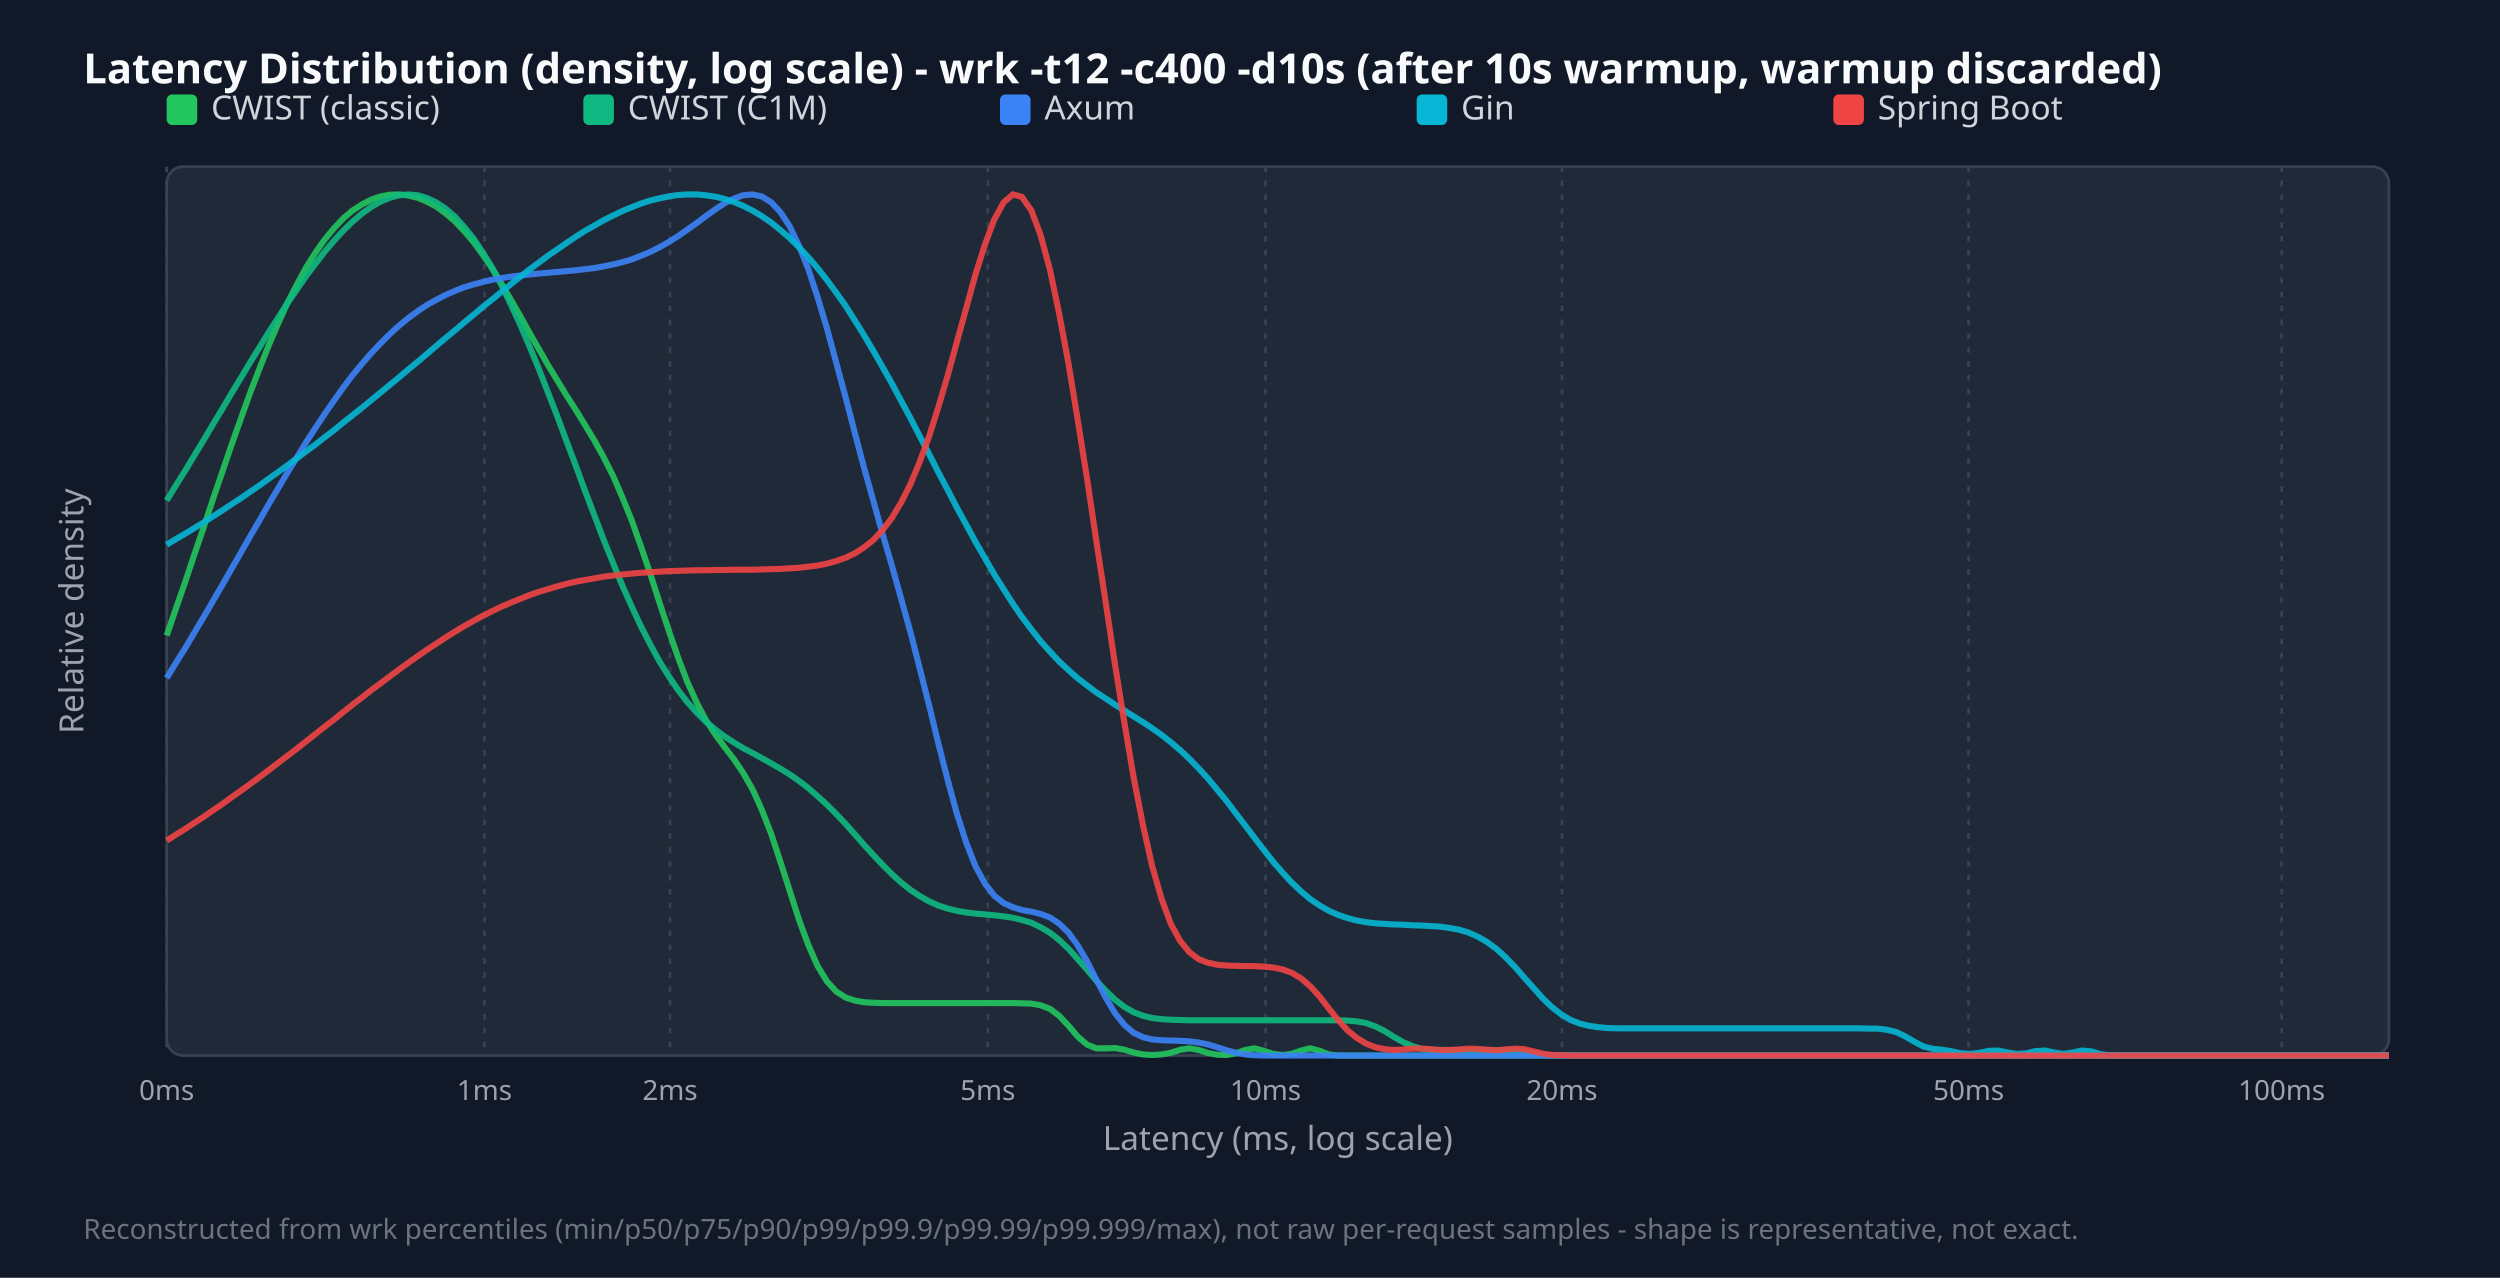
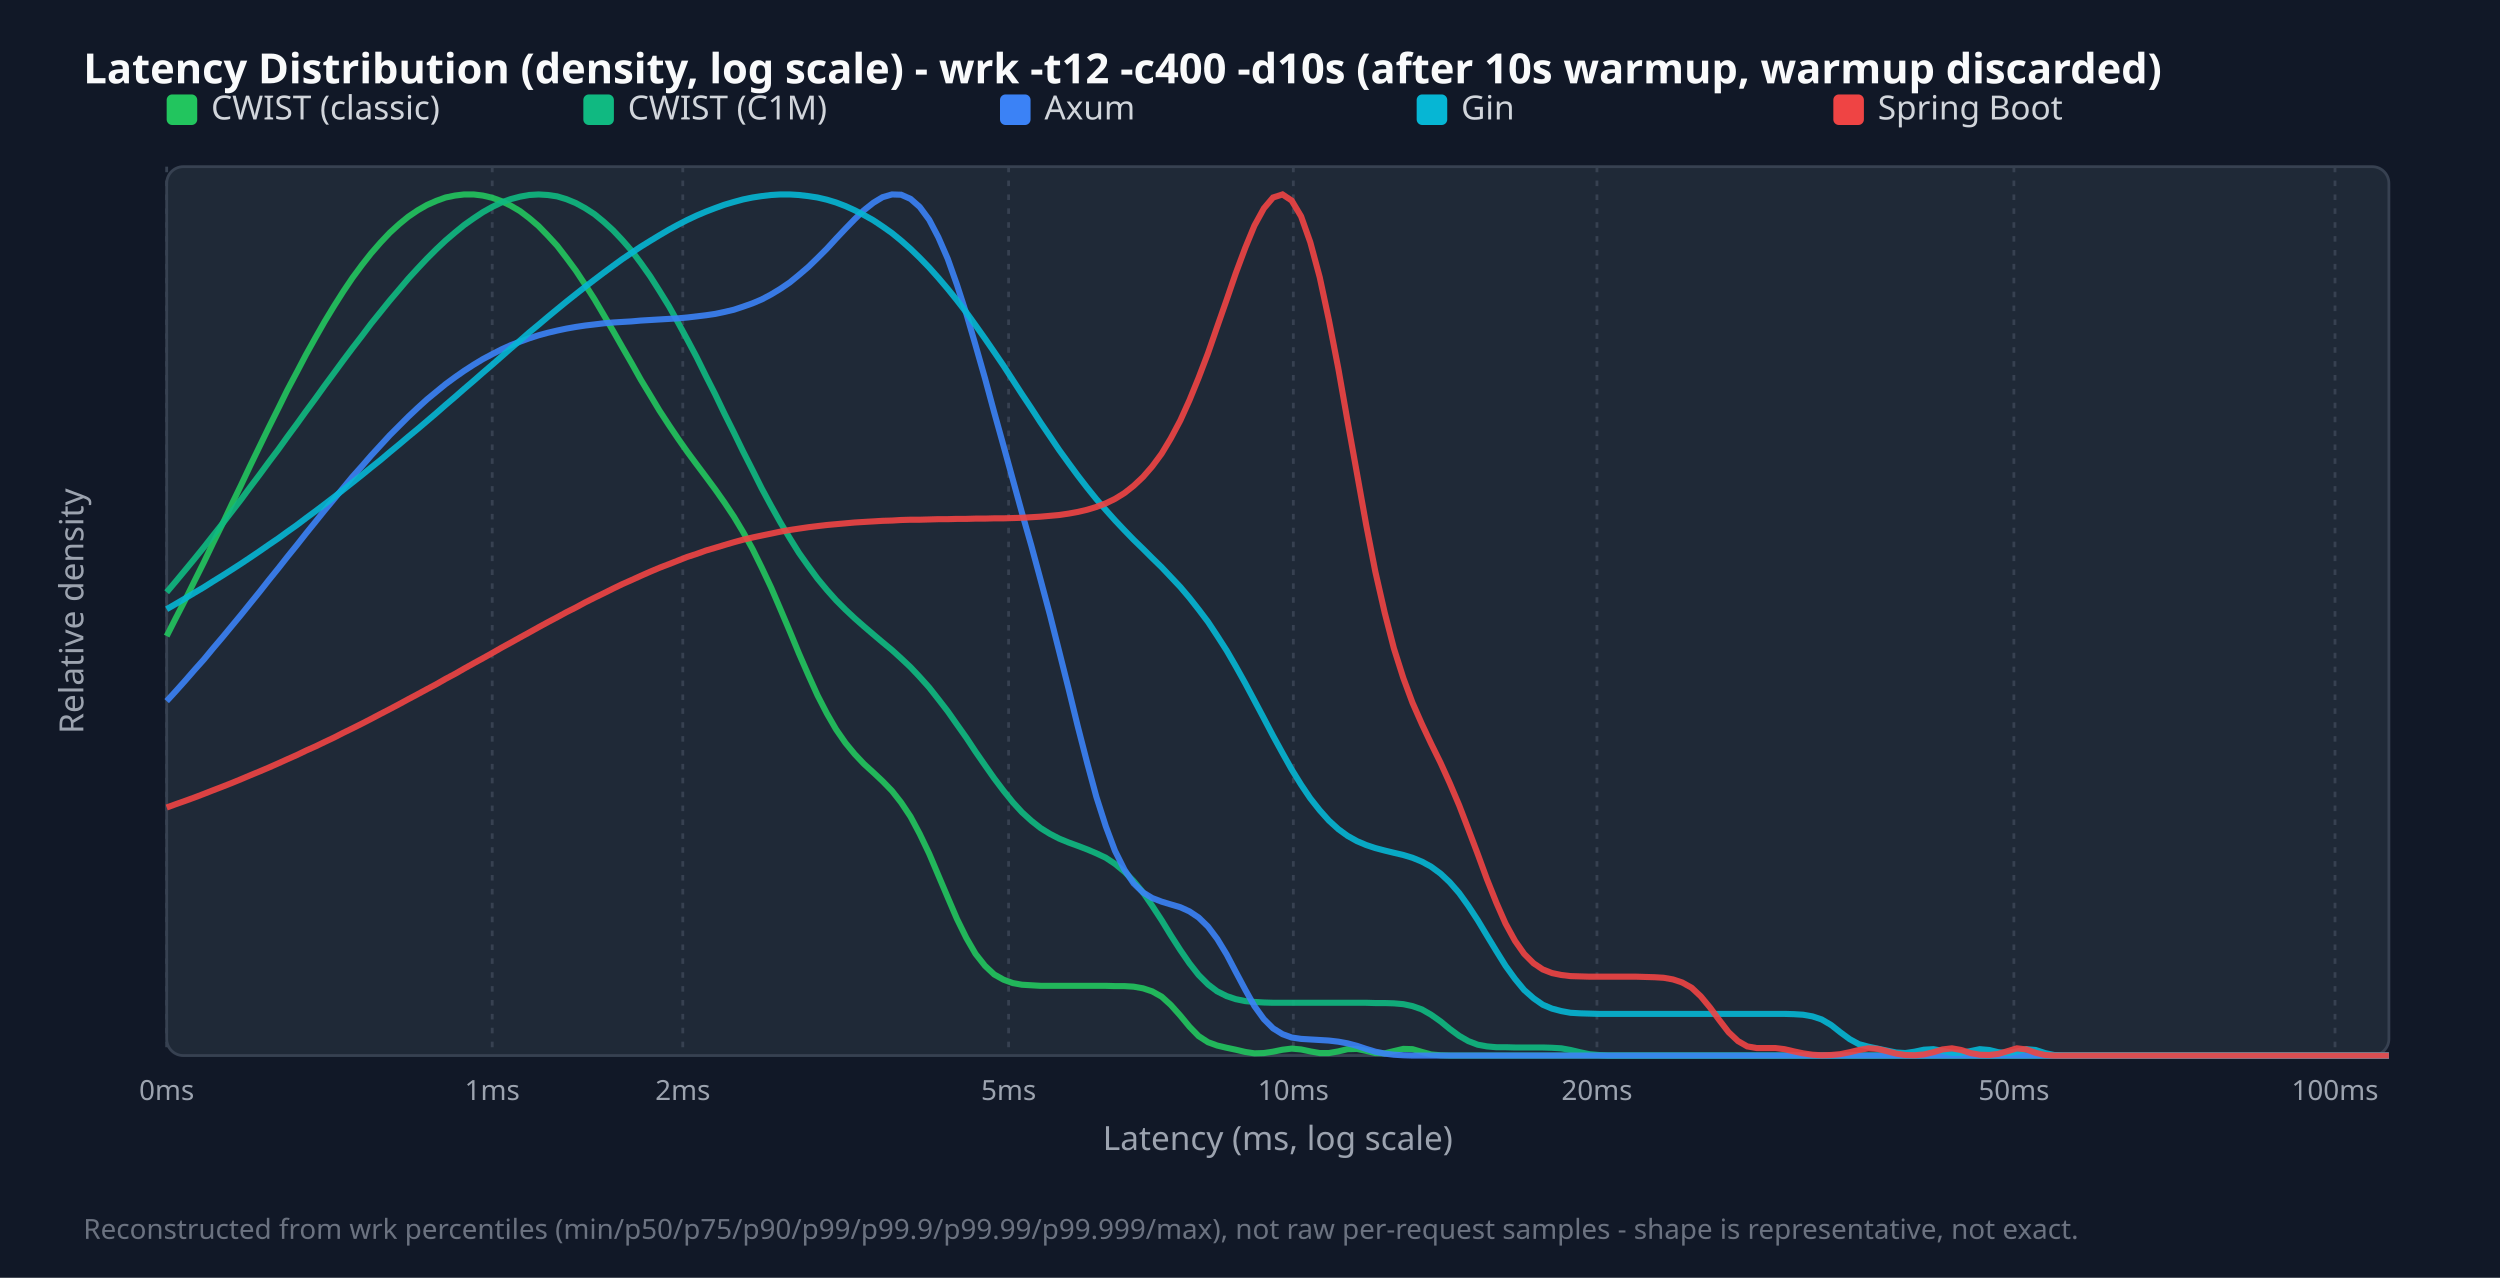
<svg xmlns="http://www.w3.org/2000/svg" width="900" height="460" viewBox="0 0 900 460">
  <style>.title{font:15px sans-serif;font-weight:bold;fill:#f9fafb}.legend{font:12px sans-serif;fill:#d1d5db}.tick{font:10px sans-serif;fill:#9ca3af}.axis-label{font:12px sans-serif;fill:#9ca3af}.footer{font:10px sans-serif;fill:#6b7280}</style>
  <rect width="100%" height="100%" fill="#111827" />
  <text x="30" y="30" class="title">Latency Distribution (density, log scale) - wrk -t12 -c400 -d10s (after 10s warmup, warmup discarded)</text>
  <rect x="60" y="60" width="800" height="320" fill="#1f2937" rx="6" stroke="#374151" />
  <line x1="60.0" y1="60" x2="60.0" y2="380" stroke="#374151" stroke-dasharray="2,3" />
  <text x="60.0" y="396" text-anchor="middle" class="tick">0ms</text>
-   <line x1="174.4" y1="60" x2="174.4" y2="380" stroke="#374151" stroke-dasharray="2,3" />
-   <text x="174.4" y="396" text-anchor="middle" class="tick">1ms</text>
-   <line x1="241.2" y1="60" x2="241.2" y2="380" stroke="#374151" stroke-dasharray="2,3" />
-   <text x="241.2" y="396" text-anchor="middle" class="tick">2ms</text>
-   <line x1="355.6" y1="60" x2="355.6" y2="380" stroke="#374151" stroke-dasharray="2,3" />
-   <text x="355.6" y="396" text-anchor="middle" class="tick">5ms</text>
-   <line x1="455.6" y1="60" x2="455.6" y2="380" stroke="#374151" stroke-dasharray="2,3" />
-   <text x="455.6" y="396" text-anchor="middle" class="tick">10ms</text>
-   <line x1="562.3" y1="60" x2="562.3" y2="380" stroke="#374151" stroke-dasharray="2,3" />
-   <text x="562.3" y="396" text-anchor="middle" class="tick">20ms</text>
-   <line x1="708.7" y1="60" x2="708.7" y2="380" stroke="#374151" stroke-dasharray="2,3" />
-   <text x="708.7" y="396" text-anchor="middle" class="tick">50ms</text>
-   <line x1="821.4" y1="60" x2="821.4" y2="380" stroke="#374151" stroke-dasharray="2,3" />
-   <text x="821.4" y="396" text-anchor="middle" class="tick">100ms</text>
+   <line x1="177.2" y1="60" x2="177.2" y2="380" stroke="#374151" stroke-dasharray="2,3" />
+   <text x="177.2" y="396" text-anchor="middle" class="tick">1ms</text>
+   <line x1="245.8" y1="60" x2="245.8" y2="380" stroke="#374151" stroke-dasharray="2,3" />
+   <text x="245.8" y="396" text-anchor="middle" class="tick">2ms</text>
+   <line x1="363.1" y1="60" x2="363.1" y2="380" stroke="#374151" stroke-dasharray="2,3" />
+   <text x="363.1" y="396" text-anchor="middle" class="tick">5ms</text>
+   <line x1="465.6" y1="60" x2="465.6" y2="380" stroke="#374151" stroke-dasharray="2,3" />
+   <text x="465.6" y="396" text-anchor="middle" class="tick">10ms</text>
+   <line x1="574.9" y1="60" x2="574.9" y2="380" stroke="#374151" stroke-dasharray="2,3" />
+   <text x="574.9" y="396" text-anchor="middle" class="tick">20ms</text>
+   <line x1="725.0" y1="60" x2="725.0" y2="380" stroke="#374151" stroke-dasharray="2,3" />
+   <text x="725.0" y="396" text-anchor="middle" class="tick">50ms</text>
+   <line x1="840.6" y1="60" x2="840.6" y2="380" stroke="#374151" stroke-dasharray="2,3" />
+   <text x="840.6" y="396" text-anchor="middle" class="tick">100ms</text>
  <rect x="60" y="34" width="11" height="11" fill="#22c55e" rx="2" />
  <text x="76" y="43" class="legend">CWIST (classic)</text>
  <rect x="210" y="34" width="11" height="11" fill="#10b981" rx="2" />
  <text x="226" y="43" class="legend">CWIST (C1M)</text>
  <rect x="360" y="34" width="11" height="11" fill="#3b82f6" rx="2" />
  <text x="376" y="43" class="legend">Axum</text>
  <rect x="510" y="34" width="11" height="11" fill="#06b6d4" rx="2" />
  <text x="526" y="43" class="legend">Gin</text>
  <rect x="660" y="34" width="11" height="11" fill="#ef4444" rx="2" />
  <text x="676" y="43" class="legend">Spring Boot</text>
-   <polyline points="60.0,228.8 63.3,219.2 66.7,209.4 70.0,199.5 73.4,189.6 76.7,179.6 80.1,169.7 83.4,160.0 86.8,150.5 90.1,141.3 93.5,132.5 96.8,124.2 100.2,116.3 103.5,109.0 106.9,102.4 110.2,96.3 113.6,90.9 116.9,86.2 120.3,82.1 123.6,78.6 126.9,75.8 130.3,73.6 133.6,71.9 137.0,70.7 140.3,70.1 143.7,70.0 147.0,70.4 150.4,71.2 153.7,72.6 157.1,74.4 160.4,76.8 163.8,79.7 167.1,83.2 170.5,87.2 173.8,91.7 177.2,96.7 180.5,102.1 183.8,107.7 187.2,113.6 190.5,119.6 193.9,125.5 197.2,131.3 200.6,136.9 203.9,142.3 207.3,147.6 210.6,153.0 214.0,158.6 217.3,164.6 220.7,171.3 224.0,178.9 227.4,187.3 230.7,196.6 234.1,206.6 237.4,216.9 240.8,227.1 244.1,236.7 247.4,245.4 250.8,252.9 254.1,259.2 257.5,264.4 260.8,268.9 264.2,273.3 267.5,278.2 270.9,284.1 274.2,291.4 277.6,300.1 280.9,310.1 284.3,320.7 287.6,331.0 291.0,340.2 294.3,347.7 297.7,353.3 301.0,356.9 304.4,359.1 307.7,360.2 311.0,360.8 314.4,361.0 317.7,361.1 321.1,361.1 324.4,361.1 327.8,361.1 331.1,361.1 334.5,361.1 337.8,361.1 341.2,361.1 344.5,361.1 347.9,361.1 351.2,361.1 354.6,361.1 357.9,361.1 361.3,361.1 364.6,361.1 367.9,361.2 371.3,361.3 374.6,361.9 378.0,363.2 381.3,365.7 384.7,369.3 388.0,373.2 391.4,376.1 394.7,377.4 398.1,377.4 401.4,377.3 404.8,377.9 408.1,378.9 411.5,379.6 414.8,379.8 418.2,379.6 421.5,379.0 424.9,377.9 428.2,377.4 431.5,378.0 434.9,379.1 438.2,379.7 441.6,379.8 444.9,379.2 448.3,378.0 451.6,377.4 455.0,378.3 458.3,379.4 461.7,379.8 465.0,379.4 468.4,378.2 471.7,377.4 475.1,378.3 478.4,379.6 481.8,380.0 485.1,380.0 488.5,380.0 491.8,380.0 495.1,380.0 498.5,380.0 501.8,380.0 505.2,380.0 508.5,380.0 511.9,380.0 515.2,380.0 518.6,380.0 521.9,380.0 525.3,380.0 528.6,380.0 532.0,380.0 535.3,380.0 538.7,380.0 542.0,380.0 545.4,380.0 548.7,380.0 552.1,380.0 555.4,380.0 558.7,380.0 562.1,380.0 565.4,380.0 568.8,380.0 572.1,380.0 575.5,380.0 578.8,380.0 582.2,380.0 585.5,380.0 588.9,380.0 592.2,380.0 595.6,380.0 598.9,380.0 602.3,380.0 605.6,380.0 609.0,380.0 612.3,380.0 615.6,380.0 619.0,380.0 622.3,380.0 625.7,380.0 629.0,380.0 632.4,380.0 635.7,380.0 639.1,380.0 642.4,380.0 645.8,380.0 649.1,380.0 652.5,380.0 655.8,380.0 659.2,380.0 662.5,380.0 665.9,380.0 669.2,380.0 672.6,380.0 675.9,380.0 679.2,380.0 682.6,380.0 685.9,380.0 689.3,380.0 692.6,380.0 696.0,380.0 699.3,380.0 702.7,380.0 706.0,380.0 709.4,380.0 712.7,380.0 716.1,380.0 719.4,380.0 722.8,380.0 726.1,380.0 729.5,380.0 732.8,380.0 736.2,380.0 739.5,380.0 742.8,380.0 746.2,380.0 749.5,380.0 752.9,380.0 756.2,380.0 759.6,380.0 762.9,380.0 766.3,380.0 769.6,380.0 773.0,380.0 776.3,380.0 779.7,380.0 783.0,380.0 786.4,380.0 789.7,380.0 793.1,380.0 796.4,380.0 799.7,380.0 803.1,380.0 806.4,380.0 809.8,380.0 813.1,380.0 816.5,380.0 819.8,380.0 823.2,380.0 826.5,380.0 829.9,380.0 833.2,380.0 836.6,380.0 839.9,380.0 843.3,380.0 846.6,380.0 850.0,380.0 853.3,380.0 856.7,380.0 860.0,380.0" fill="none" stroke="#22c55e" stroke-width="2.2" opacity="0.9" />
-   <polyline points="60.0,180.2 63.3,174.8 66.7,169.4 70.0,163.9 73.4,158.3 76.7,152.7 80.1,147.1 83.4,141.5 86.8,135.9 90.1,130.4 93.5,124.9 96.8,119.5 100.2,114.3 103.5,109.1 106.9,104.2 110.2,99.4 113.6,94.9 116.9,90.6 120.3,86.6 123.6,83.0 126.9,79.8 130.3,76.9 133.6,74.5 137.0,72.6 140.3,71.2 143.7,70.3 147.0,70.0 150.4,70.3 153.7,71.3 157.1,72.9 160.4,75.1 163.8,78.0 167.1,81.7 170.5,85.9 173.8,90.9 177.2,96.4 180.5,102.6 183.8,109.4 187.2,116.7 190.5,124.4 193.9,132.6 197.2,141.1 200.6,149.8 203.9,158.7 207.3,167.7 210.6,176.7 214.0,185.6 217.3,194.3 220.7,202.7 224.0,210.7 227.4,218.3 230.7,225.4 234.1,232.0 237.4,238.1 240.8,243.5 244.1,248.4 247.4,252.7 250.8,256.5 254.1,259.8 257.5,262.6 260.8,265.1 264.2,267.3 267.5,269.3 270.9,271.1 274.2,272.9 277.6,274.8 280.9,276.7 284.3,278.8 287.6,281.1 291.0,283.7 294.3,286.6 297.7,289.7 301.0,293.0 304.4,296.6 307.7,300.3 311.0,304.1 314.4,307.8 317.7,311.3 321.1,314.7 324.4,317.7 327.8,320.4 331.1,322.6 334.5,324.5 337.8,326.0 341.2,327.1 344.5,327.9 347.9,328.5 351.2,328.9 354.6,329.2 357.9,329.5 361.3,329.9 364.6,330.4 367.9,331.2 371.3,332.2 374.6,333.8 378.0,335.8 381.3,338.4 384.7,341.6 388.0,345.3 391.4,349.2 394.7,353.1 398.1,356.7 401.4,359.9 404.8,362.5 408.1,364.4 411.5,365.7 414.8,366.5 418.2,366.9 421.5,367.1 424.9,367.2 428.2,367.3 431.5,367.3 434.9,367.3 438.2,367.3 441.6,367.3 444.9,367.3 448.3,367.3 451.6,367.3 455.0,367.3 458.3,367.3 461.7,367.3 465.0,367.3 468.4,367.3 471.7,367.3 475.1,367.3 478.4,367.3 481.8,367.3 485.1,367.4 488.5,367.7 491.8,368.3 495.1,369.5 498.5,371.2 501.8,373.3 505.2,375.2 508.5,376.6 511.9,377.6 515.2,378.0 518.6,378.0 521.9,378.0 525.3,378.1 528.6,378.1 532.0,378.0 535.3,378.0 538.7,378.1 542.0,378.1 545.4,378.1 548.7,378.6 552.1,379.4 555.4,379.8 558.7,380.0 562.1,380.0 565.4,380.0 568.8,380.0 572.1,380.0 575.5,380.0 578.8,380.0 582.2,380.0 585.5,380.0 588.9,380.0 592.2,380.0 595.6,380.0 598.9,380.0 602.3,380.0 605.6,380.0 609.0,380.0 612.3,380.0 615.6,380.0 619.0,380.0 622.3,380.0 625.7,380.0 629.0,380.0 632.4,380.0 635.7,380.0 639.1,380.0 642.4,380.0 645.8,380.0 649.1,380.0 652.5,380.0 655.8,380.0 659.2,380.0 662.5,380.0 665.9,380.0 669.2,380.0 672.6,380.0 675.9,380.0 679.2,380.0 682.6,380.0 685.9,380.0 689.3,380.0 692.6,380.0 696.0,380.0 699.3,380.0 702.7,380.0 706.0,380.0 709.4,380.0 712.7,380.0 716.1,380.0 719.4,380.0 722.8,380.0 726.1,380.0 729.5,380.0 732.8,380.0 736.2,380.0 739.5,380.0 742.8,380.0 746.2,380.0 749.5,380.0 752.9,380.0 756.2,380.0 759.6,380.0 762.9,380.0 766.3,380.0 769.6,380.0 773.0,380.0 776.3,380.0 779.7,380.0 783.0,380.0 786.4,380.0 789.7,380.0 793.1,380.0 796.4,380.0 799.7,380.0 803.1,380.0 806.4,380.0 809.8,380.0 813.1,380.0 816.5,380.0 819.8,380.0 823.2,380.0 826.5,380.0 829.9,380.0 833.2,380.0 836.6,380.0 839.9,380.0 843.3,380.0 846.6,380.0 850.0,380.0 853.3,380.0 856.7,380.0 860.0,380.0" fill="none" stroke="#10b981" stroke-width="2.2" opacity="0.9" />
-   <polyline points="60.0,244.1 63.3,238.7 66.7,233.3 70.0,227.7 73.4,222.0 76.7,216.3 80.1,210.5 83.4,204.7 86.8,198.8 90.1,193.0 93.5,187.2 96.8,181.4 100.2,175.7 103.5,170.1 106.9,164.6 110.2,159.2 113.6,154.0 116.9,149.0 120.3,144.1 123.6,139.5 126.9,135.1 130.3,131.0 133.6,127.2 137.0,123.6 140.3,120.3 143.7,117.2 147.0,114.5 150.4,112.0 153.7,109.8 157.1,107.9 160.4,106.2 163.8,104.7 167.1,103.4 170.5,102.4 173.8,101.5 177.2,100.7 180.5,100.1 183.8,99.6 187.2,99.2 190.5,98.8 193.9,98.5 197.2,98.2 200.6,97.9 203.9,97.6 207.3,97.3 210.6,96.9 214.0,96.5 217.3,95.9 220.7,95.2 224.0,94.4 227.4,93.4 230.7,92.1 234.1,90.7 237.4,89.0 240.8,87.1 244.1,85.0 247.4,82.7 250.8,80.3 254.1,77.8 257.5,75.4 260.8,73.2 264.2,71.5 267.5,70.3 270.9,70.0 274.2,70.7 277.6,72.8 280.9,76.3 284.3,81.5 287.6,88.4 291.0,96.9 294.3,106.9 297.7,118.2 301.0,130.4 304.4,143.0 307.7,155.7 311.0,168.2 314.4,180.3 317.7,192.1 321.1,203.7 324.4,215.5 327.8,227.7 331.1,240.6 334.5,254.0 337.8,267.6 341.2,280.9 344.5,293.0 347.9,303.5 351.2,311.9 354.6,318.1 357.9,322.4 361.3,325.1 364.6,326.6 367.9,327.6 371.3,328.2 374.6,329.0 378.0,330.3 381.3,332.5 384.7,335.8 388.0,340.4 391.4,346.2 394.7,352.7 398.1,359.2 401.4,364.8 404.8,369.0 408.1,371.8 411.5,373.4 414.8,374.2 418.2,374.5 421.5,374.6 424.9,374.7 428.2,374.9 431.5,375.3 434.9,376.0 438.2,377.0 441.6,378.1 444.9,379.0 448.3,379.6 451.6,379.9 455.0,380.0 458.3,380.0 461.7,380.0 465.0,380.0 468.4,380.0 471.7,380.0 475.1,380.0 478.4,380.0 481.8,380.0 485.1,380.0 488.5,380.0 491.8,380.0 495.1,380.0 498.5,380.0 501.8,380.0 505.2,380.0 508.5,380.0 511.9,380.0 515.2,380.0 518.6,380.0 521.9,380.0 525.3,380.0 528.6,380.0 532.0,380.0 535.3,380.0 538.7,380.0 542.0,380.0 545.4,380.0 548.7,380.0 552.1,380.0 555.4,380.0 558.7,380.0 562.1,380.0 565.4,380.0 568.8,380.0 572.1,380.0 575.5,380.0 578.8,380.0 582.2,380.0 585.5,380.0 588.9,380.0 592.2,380.0 595.6,380.0 598.9,380.0 602.3,380.0 605.6,380.0 609.0,380.0 612.3,380.0 615.6,380.0 619.0,380.0 622.3,380.0 625.7,380.0 629.0,380.0 632.4,380.0 635.7,380.0 639.1,380.0 642.4,380.0 645.8,380.0 649.1,380.0 652.5,380.0 655.8,380.0 659.2,380.0 662.5,380.0 665.9,380.0 669.2,380.0 672.6,380.0 675.9,380.0 679.2,380.0 682.6,380.0 685.9,380.0 689.3,380.0 692.6,380.0 696.0,380.0 699.3,380.0 702.7,380.0 706.0,380.0 709.4,380.0 712.7,380.0 716.1,380.0 719.4,380.0 722.8,380.0 726.1,380.0 729.5,380.0 732.8,380.0 736.2,380.0 739.5,380.0 742.8,380.0 746.2,380.0 749.5,380.0 752.9,380.0 756.2,380.0 759.6,380.0 762.9,380.0 766.3,380.0 769.6,380.0 773.0,380.0 776.3,380.0 779.7,380.0 783.0,380.0 786.4,380.0 789.7,380.0 793.1,380.0 796.4,380.0 799.7,380.0 803.1,380.0 806.4,380.0 809.8,380.0 813.1,380.0 816.5,380.0 819.8,380.0 823.2,380.0 826.5,380.0 829.9,380.0 833.2,380.0 836.6,380.0 839.9,380.0 843.3,380.0 846.6,380.0 850.0,380.0 853.3,380.0 856.7,380.0 860.0,380.0" fill="none" stroke="#3b82f6" stroke-width="2.2" opacity="0.9" />
-   <polyline points="60.0,196.1 63.3,194.1 66.7,192.1 70.0,190.1 73.4,188.0 76.7,185.9 80.1,183.7 83.4,181.5 86.8,179.3 90.1,177.0 93.5,174.7 96.8,172.3 100.2,169.9 103.5,167.5 106.9,165.0 110.2,162.5 113.6,160.0 116.9,157.4 120.3,154.8 123.6,152.1 126.9,149.5 130.3,146.8 133.6,144.1 137.0,141.3 140.3,138.6 143.7,135.8 147.0,133.0 150.4,130.2 153.7,127.4 157.1,124.5 160.4,121.7 163.8,118.9 167.1,116.1 170.5,113.3 173.8,110.5 177.2,107.8 180.5,105.1 183.8,102.4 187.2,99.7 190.5,97.1 193.9,94.6 197.2,92.1 200.6,89.8 203.9,87.5 207.3,85.2 210.6,83.1 214.0,81.2 217.3,79.3 220.7,77.6 224.0,76.0 227.4,74.6 230.7,73.3 234.1,72.2 237.4,71.4 240.8,70.7 244.1,70.2 247.4,70.0 250.8,70.0 254.1,70.3 257.5,70.8 260.8,71.6 264.2,72.7 267.5,74.1 270.9,75.8 274.2,77.8 277.6,80.1 280.9,82.8 284.3,85.7 287.6,89.0 291.0,92.6 294.3,96.5 297.7,100.8 301.0,105.3 304.4,110.1 307.7,115.3 311.0,120.6 314.4,126.3 317.7,132.1 321.1,138.1 324.4,144.3 327.8,150.6 331.1,157.0 334.5,163.5 337.8,170.0 341.2,176.4 344.5,182.8 347.9,189.0 351.2,195.1 354.6,201.0 357.9,206.7 361.3,212.1 364.6,217.3 367.9,222.1 371.3,226.6 374.6,230.8 378.0,234.6 381.3,238.1 384.7,241.3 388.0,244.2 391.4,246.8 394.7,249.3 398.1,251.5 401.4,253.7 404.8,255.8 408.1,257.9 411.5,260.0 414.8,262.2 418.2,264.6 421.5,267.2 424.9,270.1 428.2,273.2 431.5,276.6 434.9,280.3 438.2,284.3 441.6,288.4 444.9,292.8 448.3,297.2 451.6,301.6 455.0,306.0 458.3,310.2 461.7,314.1 465.0,317.7 468.4,320.9 471.7,323.7 475.1,326.0 478.4,327.9 481.8,329.4 485.1,330.5 488.5,331.4 491.8,332.0 495.1,332.4 498.5,332.6 501.8,332.8 505.2,332.9 508.5,333.1 511.9,333.2 515.2,333.4 518.6,333.6 521.9,334.1 525.3,334.7 528.6,335.7 532.0,337.2 535.3,339.1 538.7,341.6 542.0,344.6 545.4,348.1 548.7,351.9 552.1,355.7 555.4,359.4 558.7,362.6 562.1,365.2 565.4,367.2 568.8,368.5 572.1,369.3 575.5,369.8 578.8,370.1 582.2,370.2 585.5,370.2 588.9,370.2 592.2,370.2 595.6,370.2 598.9,370.2 602.3,370.2 605.6,370.2 609.0,370.2 612.3,370.2 615.6,370.2 619.0,370.2 622.3,370.2 625.7,370.2 629.0,370.2 632.4,370.2 635.7,370.2 639.1,370.2 642.4,370.2 645.8,370.2 649.1,370.2 652.5,370.2 655.8,370.2 659.2,370.2 662.5,370.2 665.9,370.2 669.2,370.2 672.6,370.3 675.9,370.3 679.2,370.7 682.6,371.5 685.9,373.1 689.3,375.1 692.6,376.8 696.0,377.6 699.3,377.9 702.7,378.5 706.0,379.2 709.4,379.4 712.7,379.0 716.1,378.3 719.4,378.2 722.8,378.9 726.1,379.4 729.5,379.2 732.8,378.4 736.2,378.2 739.5,378.9 742.8,379.4 746.2,378.9 749.5,378.2 752.9,378.5 756.2,379.5 759.6,379.9 762.9,380.0 766.3,380.0 769.6,380.0 773.0,380.0 776.3,380.0 779.7,380.0 783.0,380.0 786.4,380.0 789.7,380.0 793.1,380.0 796.4,380.0 799.7,380.0 803.1,380.0 806.4,380.0 809.8,380.0 813.1,380.0 816.5,380.0 819.8,380.0 823.2,380.0 826.5,380.0 829.9,380.0 833.2,380.0 836.6,380.0 839.9,380.0 843.3,380.0 846.6,380.0 850.0,380.0 853.3,380.0 856.7,380.0 860.0,380.0" fill="none" stroke="#06b6d4" stroke-width="2.2" opacity="0.9" />
-   <polyline points="60.0,302.6 63.3,300.5 66.7,298.4 70.0,296.2 73.4,294.0 76.7,291.7 80.1,289.4 83.4,287.0 86.8,284.6 90.1,282.2 93.5,279.7 96.8,277.2 100.2,274.6 103.5,272.1 106.9,269.5 110.2,266.9 113.6,264.2 116.9,261.6 120.3,259.0 123.6,256.3 126.9,253.7 130.3,251.1 133.6,248.5 137.0,246.0 140.3,243.5 143.7,241.0 147.0,238.6 150.4,236.2 153.7,233.9 157.1,231.7 160.4,229.5 163.8,227.4 167.1,225.4 170.5,223.5 173.8,221.7 177.2,220.0 180.5,218.4 183.8,217.0 187.2,215.6 190.5,214.3 193.9,213.1 197.2,212.1 200.6,211.1 203.9,210.2 207.3,209.4 210.6,208.8 214.0,208.2 217.3,207.6 220.7,207.2 224.0,206.8 227.4,206.5 230.7,206.2 234.1,206.0 237.4,205.8 240.8,205.6 244.1,205.5 247.4,205.4 250.8,205.3 254.1,205.3 257.5,205.2 260.8,205.2 264.2,205.1 267.5,205.1 270.9,205.1 274.2,205.0 277.6,204.9 280.9,204.8 284.3,204.6 287.6,204.4 291.0,204.0 294.3,203.6 297.7,202.9 301.0,202.0 304.4,200.8 307.7,199.2 311.0,197.1 314.4,194.4 317.7,190.9 321.1,186.4 324.4,180.9 327.8,174.2 331.1,166.3 334.5,157.0 337.8,146.6 341.2,135.1 344.5,123.0 347.9,110.7 351.2,98.7 354.6,88.0 357.9,79.1 361.3,72.9 364.6,70.0 367.9,70.9 371.3,75.8 374.6,84.6 378.0,97.2 381.3,112.9 384.7,131.1 388.0,151.3 391.4,172.7 394.7,194.9 398.1,217.2 401.4,239.2 404.8,260.3 408.1,279.8 411.5,297.2 414.8,311.9 418.2,323.7 421.5,332.6 424.9,338.8 428.2,342.8 431.5,345.3 434.9,346.6 438.2,347.3 441.6,347.6 444.9,347.7 448.3,347.8 451.6,347.8 455.0,348.0 458.3,348.3 461.7,349.0 465.0,350.2 468.4,352.2 471.7,355.1 475.1,358.8 478.4,363.1 481.8,367.3 485.1,370.9 488.5,373.7 491.8,375.7 495.1,377.0 498.5,377.7 501.8,378.0 505.2,377.8 508.5,377.5 511.9,377.5 515.2,377.7 518.6,378.0 521.9,378.0 525.3,377.8 528.6,377.5 532.0,377.6 535.3,377.9 538.7,378.1 542.0,377.8 545.4,377.5 548.7,377.7 552.1,378.5 555.4,379.3 558.7,379.8 562.1,379.9 565.4,380.0 568.8,380.0 572.1,380.0 575.5,380.0 578.8,380.0 582.2,380.0 585.5,380.0 588.9,380.0 592.2,380.0 595.6,380.0 598.9,380.0 602.3,380.0 605.6,380.0 609.0,380.0 612.3,380.0 615.6,380.0 619.0,380.0 622.3,380.0 625.7,380.0 629.0,380.0 632.4,380.0 635.7,380.0 639.1,380.0 642.4,380.0 645.8,380.0 649.1,380.0 652.5,380.0 655.8,380.0 659.2,380.0 662.5,380.0 665.9,380.0 669.2,380.0 672.6,380.0 675.9,380.0 679.2,380.0 682.6,380.0 685.9,380.0 689.3,380.0 692.6,380.0 696.0,380.0 699.3,380.0 702.7,380.0 706.0,380.0 709.4,380.0 712.7,380.0 716.1,380.0 719.4,380.0 722.8,380.0 726.1,380.0 729.5,380.0 732.8,380.0 736.2,380.0 739.5,380.0 742.8,380.0 746.2,380.0 749.5,380.0 752.9,380.0 756.2,380.0 759.6,380.0 762.9,380.0 766.3,380.0 769.6,380.0 773.0,380.0 776.3,380.0 779.7,380.0 783.0,380.0 786.4,380.0 789.7,380.0 793.1,380.0 796.4,380.0 799.7,380.0 803.1,380.0 806.4,380.0 809.8,380.0 813.1,380.0 816.5,380.0 819.8,380.0 823.2,380.0 826.5,380.0 829.9,380.0 833.2,380.0 836.6,380.0 839.9,380.0 843.3,380.0 846.6,380.0 850.0,380.0 853.3,380.0 856.7,380.0 860.0,380.0" fill="none" stroke="#ef4444" stroke-width="2.2" opacity="0.9" />
+   <polyline points="60.0,229.0 63.3,222.5 66.7,215.9 70.0,209.2 73.4,202.4 76.7,195.5 80.1,188.6 83.4,181.6 86.8,174.6 90.1,167.6 93.5,160.6 96.8,153.8 100.2,147.0 103.5,140.3 106.9,133.9 110.2,127.6 113.6,121.5 116.9,115.7 120.3,110.1 123.6,104.9 126.9,100.0 130.3,95.4 133.6,91.2 137.0,87.3 140.3,83.8 143.7,80.7 147.0,78.0 150.4,75.7 153.7,73.8 157.1,72.3 160.4,71.1 163.8,70.4 167.1,70.0 170.5,70.0 173.8,70.4 177.2,71.2 180.5,72.4 183.8,74.0 187.2,76.0 190.5,78.5 193.9,81.4 197.2,84.8 200.6,88.5 203.9,92.8 207.3,97.4 210.6,102.4 214.0,107.7 217.3,113.3 220.7,119.1 224.0,124.9 227.4,130.8 230.7,136.7 234.1,142.3 237.4,147.8 240.8,153.0 244.1,157.9 247.4,162.6 250.8,167.2 254.1,171.6 257.5,176.2 260.8,180.9 264.2,186.0 267.5,191.5 270.9,197.6 274.2,204.3 277.6,211.5 280.9,219.2 284.3,227.2 287.6,235.2 291.0,243.0 294.3,250.3 297.7,256.9 301.0,262.6 304.4,267.5 307.7,271.5 311.0,275.0 314.4,278.1 317.7,281.2 321.1,284.7 324.4,288.9 327.8,294.0 331.1,300.2 334.5,307.3 337.8,315.1 341.2,323.1 344.5,330.8 347.9,337.7 351.2,343.4 354.6,347.7 357.9,350.8 361.3,352.7 364.6,353.9 367.9,354.5 371.3,354.7 374.6,354.9 378.0,354.9 381.3,354.9 384.7,354.9 388.0,354.9 391.4,354.9 394.7,354.9 398.1,354.9 401.4,355.0 404.8,355.0 408.1,355.2 411.5,355.8 414.8,356.9 418.2,358.8 421.5,361.8 424.9,365.6 428.2,369.6 431.5,373.0 434.9,375.2 438.2,376.4 441.6,377.2 444.9,377.9 448.3,378.7 451.6,379.2 455.0,379.1 458.3,378.6 461.7,377.9 465.0,377.5 468.4,377.8 471.7,378.5 475.1,379.1 478.4,379.1 481.8,378.5 485.1,377.7 488.5,377.6 491.8,378.3 495.1,379.1 498.5,379.2 501.8,378.4 505.2,377.6 508.5,377.7 511.9,378.7 515.2,379.6 518.6,379.9 521.9,380.0 525.3,380.0 528.6,380.0 532.0,380.0 535.3,380.0 538.7,380.0 542.0,380.0 545.4,380.0 548.7,380.0 552.1,380.0 555.4,380.0 558.7,380.0 562.1,380.0 565.4,380.0 568.8,380.0 572.1,380.0 575.5,380.0 578.8,380.0 582.2,380.0 585.5,380.0 588.9,380.0 592.2,380.0 595.6,380.0 598.9,380.0 602.3,380.0 605.6,380.0 609.0,380.0 612.3,380.0 615.6,380.0 619.0,380.0 622.3,380.0 625.7,380.0 629.0,380.0 632.4,380.0 635.7,380.0 639.1,380.0 642.4,380.0 645.8,380.0 649.1,380.0 652.5,380.0 655.8,380.0 659.2,380.0 662.5,380.0 665.9,380.0 669.2,380.0 672.6,380.0 675.9,380.0 679.2,380.0 682.6,380.0 685.9,380.0 689.3,380.0 692.6,380.0 696.0,380.0 699.3,380.0 702.7,380.0 706.0,380.0 709.4,380.0 712.7,380.0 716.1,380.0 719.4,380.0 722.8,380.0 726.1,380.0 729.5,380.0 732.8,380.0 736.2,380.0 739.5,380.0 742.8,380.0 746.2,380.0 749.5,380.0 752.9,380.0 756.2,380.0 759.6,380.0 762.9,380.0 766.3,380.0 769.6,380.0 773.0,380.0 776.3,380.0 779.7,380.0 783.0,380.0 786.4,380.0 789.7,380.0 793.1,380.0 796.4,380.0 799.7,380.0 803.1,380.0 806.4,380.0 809.8,380.0 813.1,380.0 816.5,380.0 819.8,380.0 823.2,380.0 826.5,380.0 829.9,380.0 833.2,380.0 836.6,380.0 839.9,380.0 843.3,380.0 846.6,380.0 850.0,380.0 853.3,380.0 856.7,380.0 860.0,380.0" fill="none" stroke="#22c55e" stroke-width="2.2" opacity="0.9" />
+   <polyline points="60.0,213.2 63.3,209.3 66.7,205.2 70.0,201.2 73.4,197.0 76.7,192.8 80.1,188.5 83.4,184.2 86.8,179.8 90.1,175.3 93.5,170.8 96.8,166.3 100.2,161.8 103.5,157.2 106.9,152.6 110.2,148.0 113.6,143.4 116.9,138.8 120.3,134.2 123.6,129.7 126.9,125.3 130.3,120.9 133.6,116.5 137.0,112.3 140.3,108.2 143.7,104.2 147.0,100.3 150.4,96.6 153.7,93.1 157.1,89.7 160.4,86.6 163.8,83.7 167.1,81.0 170.5,78.6 173.8,76.4 177.2,74.5 180.5,72.9 183.8,71.7 187.2,70.8 190.5,70.2 193.9,70.0 197.2,70.2 200.6,70.7 203.9,71.7 207.3,73.1 210.6,74.9 214.0,77.1 217.3,79.8 220.7,82.9 224.0,86.4 227.4,90.3 230.7,94.7 234.1,99.5 237.4,104.7 240.8,110.2 244.1,116.1 247.4,122.2 250.8,128.6 254.1,135.3 257.5,142.0 260.8,148.9 264.2,155.7 267.5,162.5 270.9,169.2 274.2,175.8 277.6,182.1 280.9,188.0 284.3,193.7 287.6,199.0 291.0,203.8 294.3,208.3 297.7,212.4 301.0,216.1 304.4,219.5 307.7,222.6 311.0,225.5 314.4,228.4 317.7,231.2 321.1,234.0 324.4,237.0 327.8,240.2 331.1,243.7 334.5,247.5 337.8,251.7 341.2,256.1 344.5,260.8 347.9,265.6 351.2,270.6 354.6,275.5 357.9,280.2 361.3,284.7 364.6,288.8 367.9,292.4 371.3,295.5 374.6,298.1 378.0,300.2 381.3,301.9 384.7,303.3 388.0,304.5 391.4,305.8 394.7,307.2 398.1,308.8 401.4,311.0 404.8,313.8 408.1,317.2 411.5,321.3 414.8,326.1 418.2,331.3 421.5,336.7 424.9,342.0 428.2,346.8 431.5,351.0 434.9,354.4 438.2,356.9 441.6,358.6 444.9,359.7 448.3,360.4 451.6,360.7 455.0,360.9 458.3,361.0 461.7,361.0 465.0,361.0 468.4,361.0 471.7,361.0 475.1,361.0 478.4,361.0 481.8,361.0 485.1,361.0 488.5,361.0 491.8,361.0 495.1,361.1 498.5,361.1 501.8,361.2 505.2,361.5 508.5,362.2 511.9,363.4 515.2,365.3 518.6,367.7 521.9,370.4 525.3,372.9 528.6,374.8 532.0,376.1 535.3,376.7 538.7,377.0 542.0,377.0 545.4,377.1 548.7,377.1 552.1,377.1 555.4,377.1 558.7,377.2 562.1,377.4 565.4,378.0 568.8,378.8 572.1,379.5 575.5,379.8 578.8,380.0 582.2,380.0 585.5,380.0 588.9,380.0 592.2,380.0 595.6,380.0 598.9,380.0 602.3,380.0 605.6,380.0 609.0,380.0 612.3,380.0 615.6,380.0 619.0,380.0 622.3,380.0 625.7,380.0 629.0,380.0 632.4,380.0 635.7,380.0 639.1,380.0 642.4,380.0 645.8,380.0 649.1,380.0 652.5,380.0 655.8,380.0 659.2,380.0 662.5,380.0 665.9,380.0 669.2,380.0 672.6,380.0 675.9,380.0 679.2,380.0 682.6,380.0 685.9,380.0 689.3,380.0 692.6,380.0 696.0,380.0 699.3,380.0 702.7,380.0 706.0,380.0 709.4,380.0 712.7,380.0 716.1,380.0 719.4,380.0 722.8,380.0 726.1,380.0 729.5,380.0 732.8,380.0 736.2,380.0 739.5,380.0 742.8,380.0 746.2,380.0 749.5,380.0 752.9,380.0 756.2,380.0 759.6,380.0 762.9,380.0 766.3,380.0 769.6,380.0 773.0,380.0 776.3,380.0 779.7,380.0 783.0,380.0 786.4,380.0 789.7,380.0 793.1,380.0 796.4,380.0 799.7,380.0 803.1,380.0 806.4,380.0 809.8,380.0 813.1,380.0 816.5,380.0 819.8,380.0 823.2,380.0 826.5,380.0 829.9,380.0 833.2,380.0 836.6,380.0 839.9,380.0 843.3,380.0 846.6,380.0 850.0,380.0 853.3,380.0 856.7,380.0 860.0,380.0" fill="none" stroke="#10b981" stroke-width="2.2" opacity="0.9" />
+   <polyline points="60.0,252.4 63.3,248.8 66.7,245.0 70.0,241.2 73.4,237.4 76.7,233.4 80.1,229.4 83.4,225.4 86.8,221.3 90.1,217.2 93.5,213.0 96.8,208.8 100.2,204.6 103.5,200.4 106.9,196.2 110.2,192.0 113.6,187.8 116.9,183.7 120.3,179.6 123.6,175.6 126.9,171.6 130.3,167.8 133.6,164.0 137.0,160.3 140.3,156.7 143.7,153.3 147.0,150.0 150.4,146.8 153.7,143.8 157.1,141.0 160.4,138.3 163.8,135.8 167.1,133.5 170.5,131.3 173.8,129.3 177.2,127.5 180.5,125.8 183.8,124.3 187.2,123.0 190.5,121.8 193.9,120.7 197.2,119.8 200.6,119.0 203.9,118.3 207.3,117.7 210.6,117.2 214.0,116.8 217.3,116.4 220.7,116.1 224.0,115.9 227.4,115.7 230.7,115.4 234.1,115.2 237.4,115.0 240.8,114.8 244.1,114.6 247.4,114.3 250.8,113.9 254.1,113.5 257.5,113.0 260.8,112.3 264.2,111.5 267.5,110.4 270.9,109.2 274.2,107.8 277.6,106.0 280.9,104.0 284.3,101.7 287.6,99.0 291.0,96.1 294.3,92.9 297.7,89.5 301.0,85.9 304.4,82.3 307.7,78.9 311.0,75.7 314.4,73.0 317.7,71.0 321.1,70.0 324.4,70.1 327.8,71.6 331.1,74.5 334.5,79.1 337.8,85.4 341.2,93.2 344.5,102.5 347.9,113.0 351.2,124.3 354.6,136.2 357.9,148.4 361.3,160.6 364.6,172.6 367.9,184.6 371.3,196.5 374.6,208.7 378.0,221.4 381.3,234.5 384.7,248.0 388.0,261.5 391.4,274.7 394.7,286.9 398.1,297.5 401.4,306.3 404.8,313.1 408.1,318.0 411.5,321.3 414.8,323.3 418.2,324.6 421.5,325.6 424.9,326.6 428.2,328.1 431.5,330.3 434.9,333.6 438.2,338.0 441.6,343.6 444.9,349.9 448.3,356.3 451.6,362.2 455.0,366.9 458.3,370.2 461.7,372.3 465.0,373.5 468.4,374.0 471.7,374.2 475.1,374.4 478.4,374.6 481.8,375.0 485.1,375.6 488.5,376.5 491.8,377.6 495.1,378.6 498.5,379.3 501.8,379.7 505.2,379.9 508.5,380.0 511.9,380.0 515.2,380.0 518.6,380.0 521.9,380.0 525.3,380.0 528.6,380.0 532.0,380.0 535.3,380.0 538.7,380.0 542.0,380.0 545.4,380.0 548.7,380.0 552.1,380.0 555.4,380.0 558.7,380.0 562.1,380.0 565.4,380.0 568.8,380.0 572.1,380.0 575.5,380.0 578.8,380.0 582.2,380.0 585.5,380.0 588.9,380.0 592.2,380.0 595.6,380.0 598.9,380.0 602.3,380.0 605.6,380.0 609.0,380.0 612.3,380.0 615.6,380.0 619.0,380.0 622.3,380.0 625.7,380.0 629.0,380.0 632.4,380.0 635.7,380.0 639.1,380.0 642.4,380.0 645.8,380.0 649.1,380.0 652.5,380.0 655.8,380.0 659.2,380.0 662.5,380.0 665.9,380.0 669.2,380.0 672.6,380.0 675.9,380.0 679.2,380.0 682.6,380.0 685.9,380.0 689.3,380.0 692.6,380.0 696.0,380.0 699.3,380.0 702.7,380.0 706.0,380.0 709.4,380.0 712.7,380.0 716.1,380.0 719.4,380.0 722.8,380.0 726.1,380.0 729.5,380.0 732.8,380.0 736.2,380.0 739.5,380.0 742.8,380.0 746.2,380.0 749.5,380.0 752.9,380.0 756.2,380.0 759.6,380.0 762.9,380.0 766.3,380.0 769.6,380.0 773.0,380.0 776.3,380.0 779.7,380.0 783.0,380.0 786.4,380.0 789.7,380.0 793.1,380.0 796.4,380.0 799.7,380.0 803.1,380.0 806.4,380.0 809.8,380.0 813.1,380.0 816.5,380.0 819.8,380.0 823.2,380.0 826.5,380.0 829.9,380.0 833.2,380.0 836.6,380.0 839.9,380.0 843.3,380.0 846.6,380.0 850.0,380.0 853.3,380.0 856.7,380.0 860.0,380.0" fill="none" stroke="#3b82f6" stroke-width="2.2" opacity="0.9" />
+   <polyline points="60.0,219.3 63.3,217.4 66.7,215.4 70.0,213.4 73.4,211.4 76.7,209.3 80.1,207.2 83.4,205.1 86.8,202.9 90.1,200.7 93.5,198.4 96.8,196.1 100.2,193.8 103.5,191.4 106.9,189.0 110.2,186.5 113.6,184.0 116.9,181.5 120.3,178.9 123.6,176.3 126.9,173.7 130.3,171.0 133.6,168.3 137.0,165.6 140.3,162.8 143.7,160.0 147.0,157.2 150.4,154.4 153.7,151.6 157.1,148.7 160.4,145.8 163.8,142.9 167.1,140.0 170.5,137.1 173.8,134.2 177.2,131.3 180.5,128.4 183.8,125.5 187.2,122.6 190.5,119.7 193.9,116.9 197.2,114.1 200.6,111.3 203.9,108.6 207.3,105.9 210.6,103.3 214.0,100.7 217.3,98.2 220.7,95.7 224.0,93.3 227.4,91.0 230.7,88.8 234.1,86.7 237.4,84.7 240.8,82.7 244.1,80.9 247.4,79.2 250.8,77.6 254.1,76.2 257.5,74.9 260.8,73.7 264.2,72.7 267.5,71.8 270.9,71.1 274.2,70.6 277.6,70.2 280.9,70.0 284.3,70.0 287.6,70.2 291.0,70.6 294.3,71.1 297.7,71.9 301.0,72.9 304.4,74.2 307.7,75.7 311.0,77.4 314.4,79.3 317.7,81.5 321.1,83.9 324.4,86.6 327.8,89.6 331.1,92.8 334.5,96.3 337.8,100.0 341.2,104.0 344.5,108.1 347.9,112.5 351.2,117.1 354.6,121.9 357.9,126.7 361.3,131.7 364.6,136.8 367.9,141.9 371.3,147.0 374.6,152.1 378.0,157.1 381.3,162.0 384.7,166.7 388.0,171.2 391.4,175.6 394.7,179.7 398.1,183.6 401.4,187.3 404.8,190.9 408.1,194.3 411.5,197.6 414.8,200.9 418.2,204.2 421.5,207.7 424.9,211.3 428.2,215.2 431.5,219.4 434.9,223.9 438.2,228.9 441.6,234.2 444.9,239.9 448.3,246.0 451.6,252.2 455.0,258.6 458.3,264.9 461.7,271.1 465.0,277.0 468.4,282.5 471.7,287.4 475.1,291.7 478.4,295.4 481.8,298.5 485.1,300.9 488.5,302.8 491.8,304.2 495.1,305.3 498.5,306.2 501.8,307.0 505.2,307.8 508.5,308.8 511.9,310.2 515.2,312.0 518.6,314.5 521.9,317.6 525.3,321.5 528.6,326.1 532.0,331.3 535.3,336.8 538.7,342.4 542.0,347.7 545.4,352.4 548.7,356.4 552.1,359.4 555.4,361.7 558.7,363.1 562.1,364.0 565.4,364.6 568.8,364.8 572.1,364.9 575.5,365.0 578.8,365.0 582.2,365.0 585.5,365.0 588.9,365.0 592.2,365.0 595.6,365.0 598.9,365.0 602.3,365.0 605.6,365.0 609.0,365.0 612.3,365.0 615.6,365.0 619.0,365.0 622.3,365.0 625.7,365.0 629.0,365.0 632.4,365.0 635.7,365.0 639.1,365.0 642.4,365.0 645.8,365.1 649.1,365.3 652.5,365.9 655.8,367.0 659.2,369.0 662.5,371.6 665.9,374.1 669.2,375.9 672.6,376.8 675.9,377.5 679.2,378.2 682.6,378.9 685.9,379.1 689.3,378.6 692.6,377.9 696.0,377.7 699.3,378.3 702.7,379.0 706.0,379.0 709.4,378.4 712.7,377.7 716.1,378.0 719.4,378.8 722.8,379.1 726.1,378.5 729.5,377.7 732.8,378.0 736.2,379.1 739.5,379.8 742.8,380.0 746.2,380.0 749.5,380.0 752.9,380.0 756.2,380.0 759.6,380.0 762.9,380.0 766.3,380.0 769.6,380.0 773.0,380.0 776.3,380.0 779.7,380.0 783.0,380.0 786.4,380.0 789.7,380.0 793.1,380.0 796.4,380.0 799.7,380.0 803.1,380.0 806.4,380.0 809.8,380.0 813.1,380.0 816.5,380.0 819.8,380.0 823.2,380.0 826.5,380.0 829.9,380.0 833.2,380.0 836.6,380.0 839.9,380.0 843.3,380.0 846.6,380.0 850.0,380.0 853.3,380.0 856.7,380.0 860.0,380.0" fill="none" stroke="#06b6d4" stroke-width="2.2" opacity="0.9" />
+   <polyline points="60.0,290.7 63.3,289.5 66.7,288.3 70.0,287.1 73.4,285.8 76.7,284.5 80.1,283.2 83.4,281.9 86.8,280.5 90.1,279.1 93.5,277.7 96.8,276.3 100.2,274.8 103.5,273.3 106.9,271.8 110.2,270.2 113.6,268.7 116.9,267.1 120.3,265.5 123.6,263.8 126.9,262.2 130.3,260.5 133.6,258.8 137.0,257.0 140.3,255.3 143.7,253.5 147.0,251.7 150.4,249.9 153.7,248.1 157.1,246.3 160.4,244.4 163.8,242.6 167.1,240.7 170.5,238.8 173.8,237.0 177.2,235.1 180.5,233.2 183.8,231.4 187.2,229.5 190.5,227.7 193.9,225.8 197.2,224.0 200.6,222.2 203.9,220.4 207.3,218.7 210.6,216.9 214.0,215.2 217.3,213.6 220.7,211.9 224.0,210.3 227.4,208.8 230.7,207.3 234.1,205.8 237.4,204.4 240.8,203.1 244.1,201.8 247.4,200.5 250.8,199.4 254.1,198.2 257.5,197.2 260.8,196.2 264.2,195.2 267.5,194.3 270.9,193.5 274.2,192.8 277.6,192.1 280.9,191.4 284.3,190.8 287.6,190.3 291.0,189.8 294.3,189.4 297.7,189.0 301.0,188.7 304.4,188.4 307.7,188.1 311.0,187.9 314.4,187.7 317.7,187.5 321.1,187.4 324.4,187.2 327.8,187.1 331.1,187.1 334.5,187.0 337.8,186.9 341.2,186.9 344.5,186.8 347.9,186.8 351.2,186.7 354.6,186.7 357.9,186.6 361.3,186.6 364.6,186.5 367.9,186.4 371.3,186.2 374.6,186.0 378.0,185.7 381.3,185.4 384.7,184.9 388.0,184.3 391.4,183.5 394.7,182.5 398.1,181.2 401.4,179.6 404.8,177.5 408.1,174.9 411.5,171.7 414.8,167.9 418.2,163.3 421.5,157.8 424.9,151.4 428.2,144.1 431.5,136.0 434.9,127.1 438.2,117.6 441.6,107.9 444.9,98.3 448.3,89.2 451.6,81.2 455.0,75.0 458.3,71.1 461.7,70.0 465.0,72.2 468.4,77.9 471.7,87.2 475.1,99.8 478.4,115.2 481.8,132.7 485.1,151.5 488.5,170.4 491.8,188.8 495.1,205.7 498.5,220.6 501.8,233.4 505.2,244.1 508.5,253.0 511.9,260.7 515.2,267.7 518.6,274.6 521.9,281.9 525.3,289.9 528.6,298.5 532.0,307.5 535.3,316.5 538.7,325.0 542.0,332.5 545.4,338.7 548.7,343.4 552.1,346.8 555.4,349.0 558.7,350.3 562.1,351.0 565.4,351.4 568.8,351.5 572.1,351.6 575.5,351.6 578.8,351.6 582.2,351.6 585.5,351.6 588.9,351.6 592.2,351.7 595.6,351.8 598.9,352.0 602.3,352.6 605.6,353.7 609.0,355.6 612.3,358.7 615.6,362.7 619.0,367.3 622.3,371.6 625.7,374.8 629.0,376.7 632.4,377.3 635.7,377.3 639.1,377.3 642.4,377.7 645.8,378.5 649.1,379.2 652.5,379.7 655.8,379.9 659.2,379.8 662.5,379.5 665.9,378.8 669.2,378.0 672.6,377.4 675.9,377.6 679.2,378.4 682.6,379.3 685.9,379.8 689.3,379.9 692.6,379.6 696.0,378.8 699.3,377.8 702.7,377.4 706.0,378.0 709.4,379.1 712.7,379.7 716.1,379.8 719.4,379.4 722.8,378.4 726.1,377.4 729.5,377.8 732.8,379.0 736.2,379.8 739.5,380.0 742.8,380.0 746.2,380.0 749.5,380.0 752.9,380.0 756.2,380.0 759.6,380.0 762.9,380.0 766.3,380.0 769.6,380.0 773.0,380.0 776.3,380.0 779.7,380.0 783.0,380.0 786.4,380.0 789.7,380.0 793.1,380.0 796.4,380.0 799.7,380.0 803.1,380.0 806.4,380.0 809.8,380.0 813.1,380.0 816.5,380.0 819.8,380.0 823.2,380.0 826.5,380.0 829.9,380.0 833.2,380.0 836.6,380.0 839.9,380.0 843.3,380.0 846.6,380.0 850.0,380.0 853.3,380.0 856.7,380.0 860.0,380.0" fill="none" stroke="#ef4444" stroke-width="2.2" opacity="0.9" />
  <text x="460" y="414" text-anchor="middle" class="axis-label">Latency (ms, log scale)</text>
  <text x="30" y="220" text-anchor="middle" class="axis-label" transform="rotate(-90 30 220)">Relative density</text>
  <text x="30" y="446" class="footer">Reconstructed from wrk percentiles (min/p50/p75/p90/p99/p99.9/p99.99/p99.999/max), not raw per-request samples - shape is representative, not exact.</text>
</svg>
